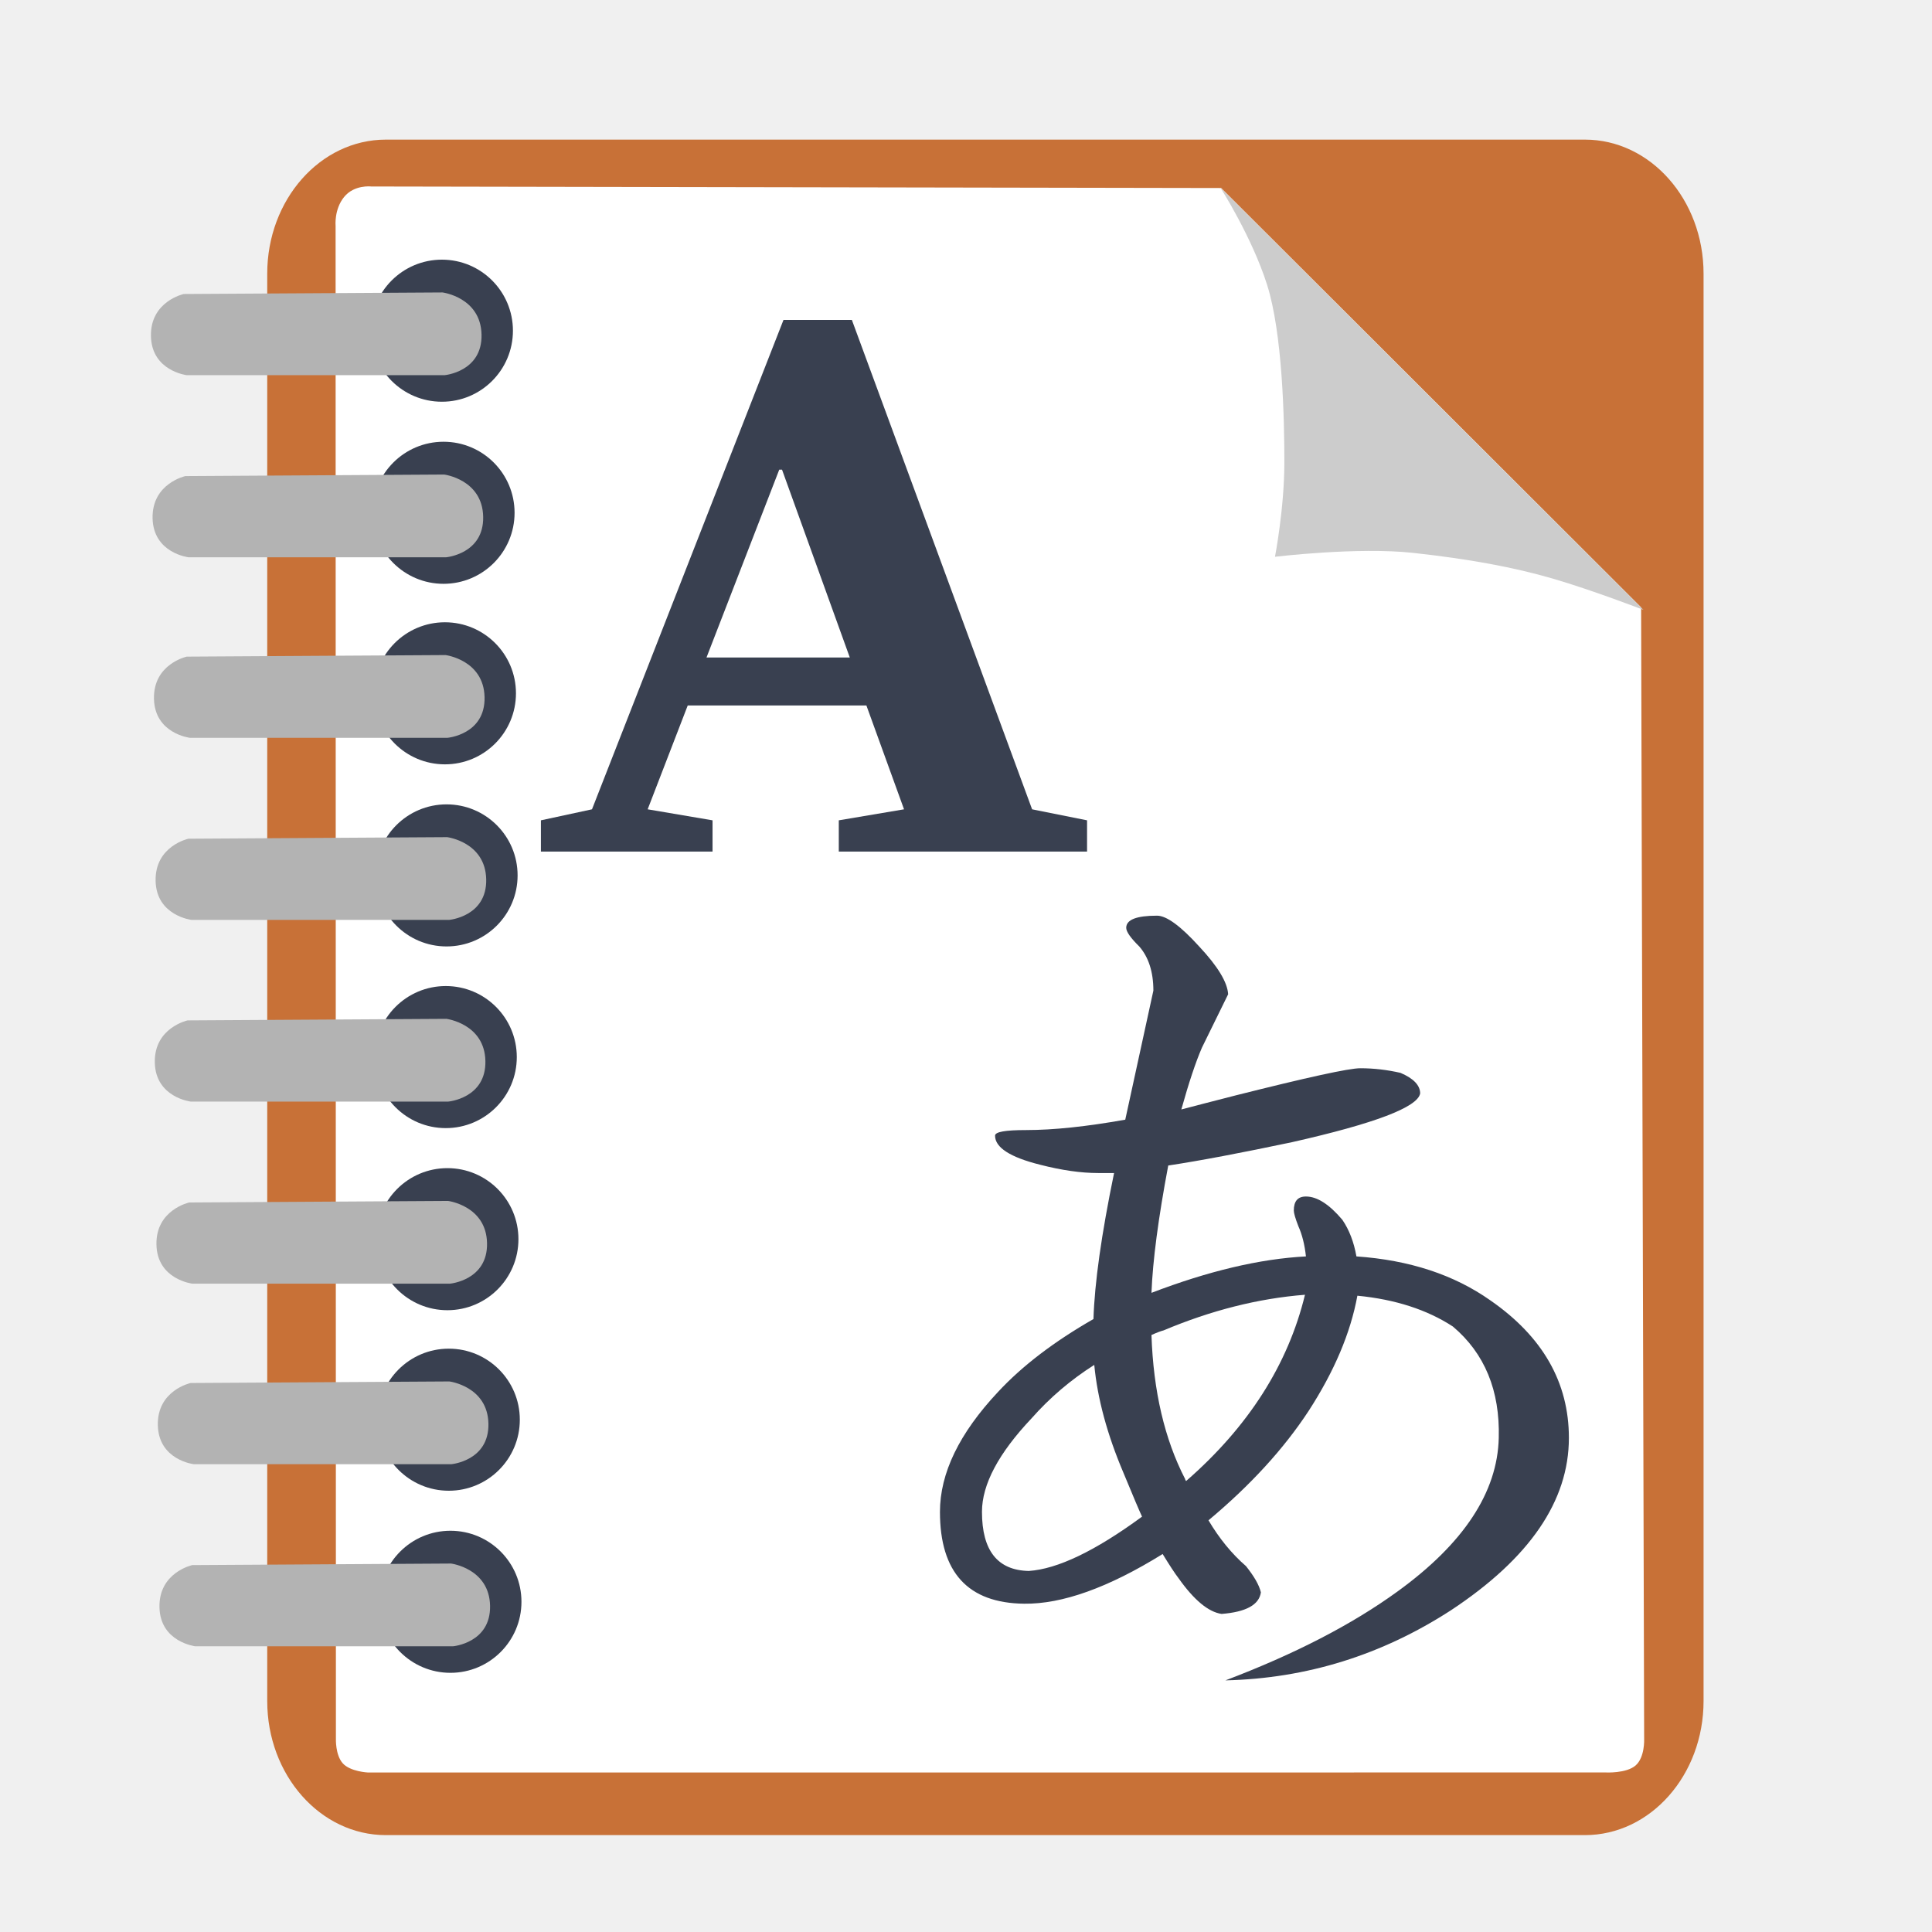
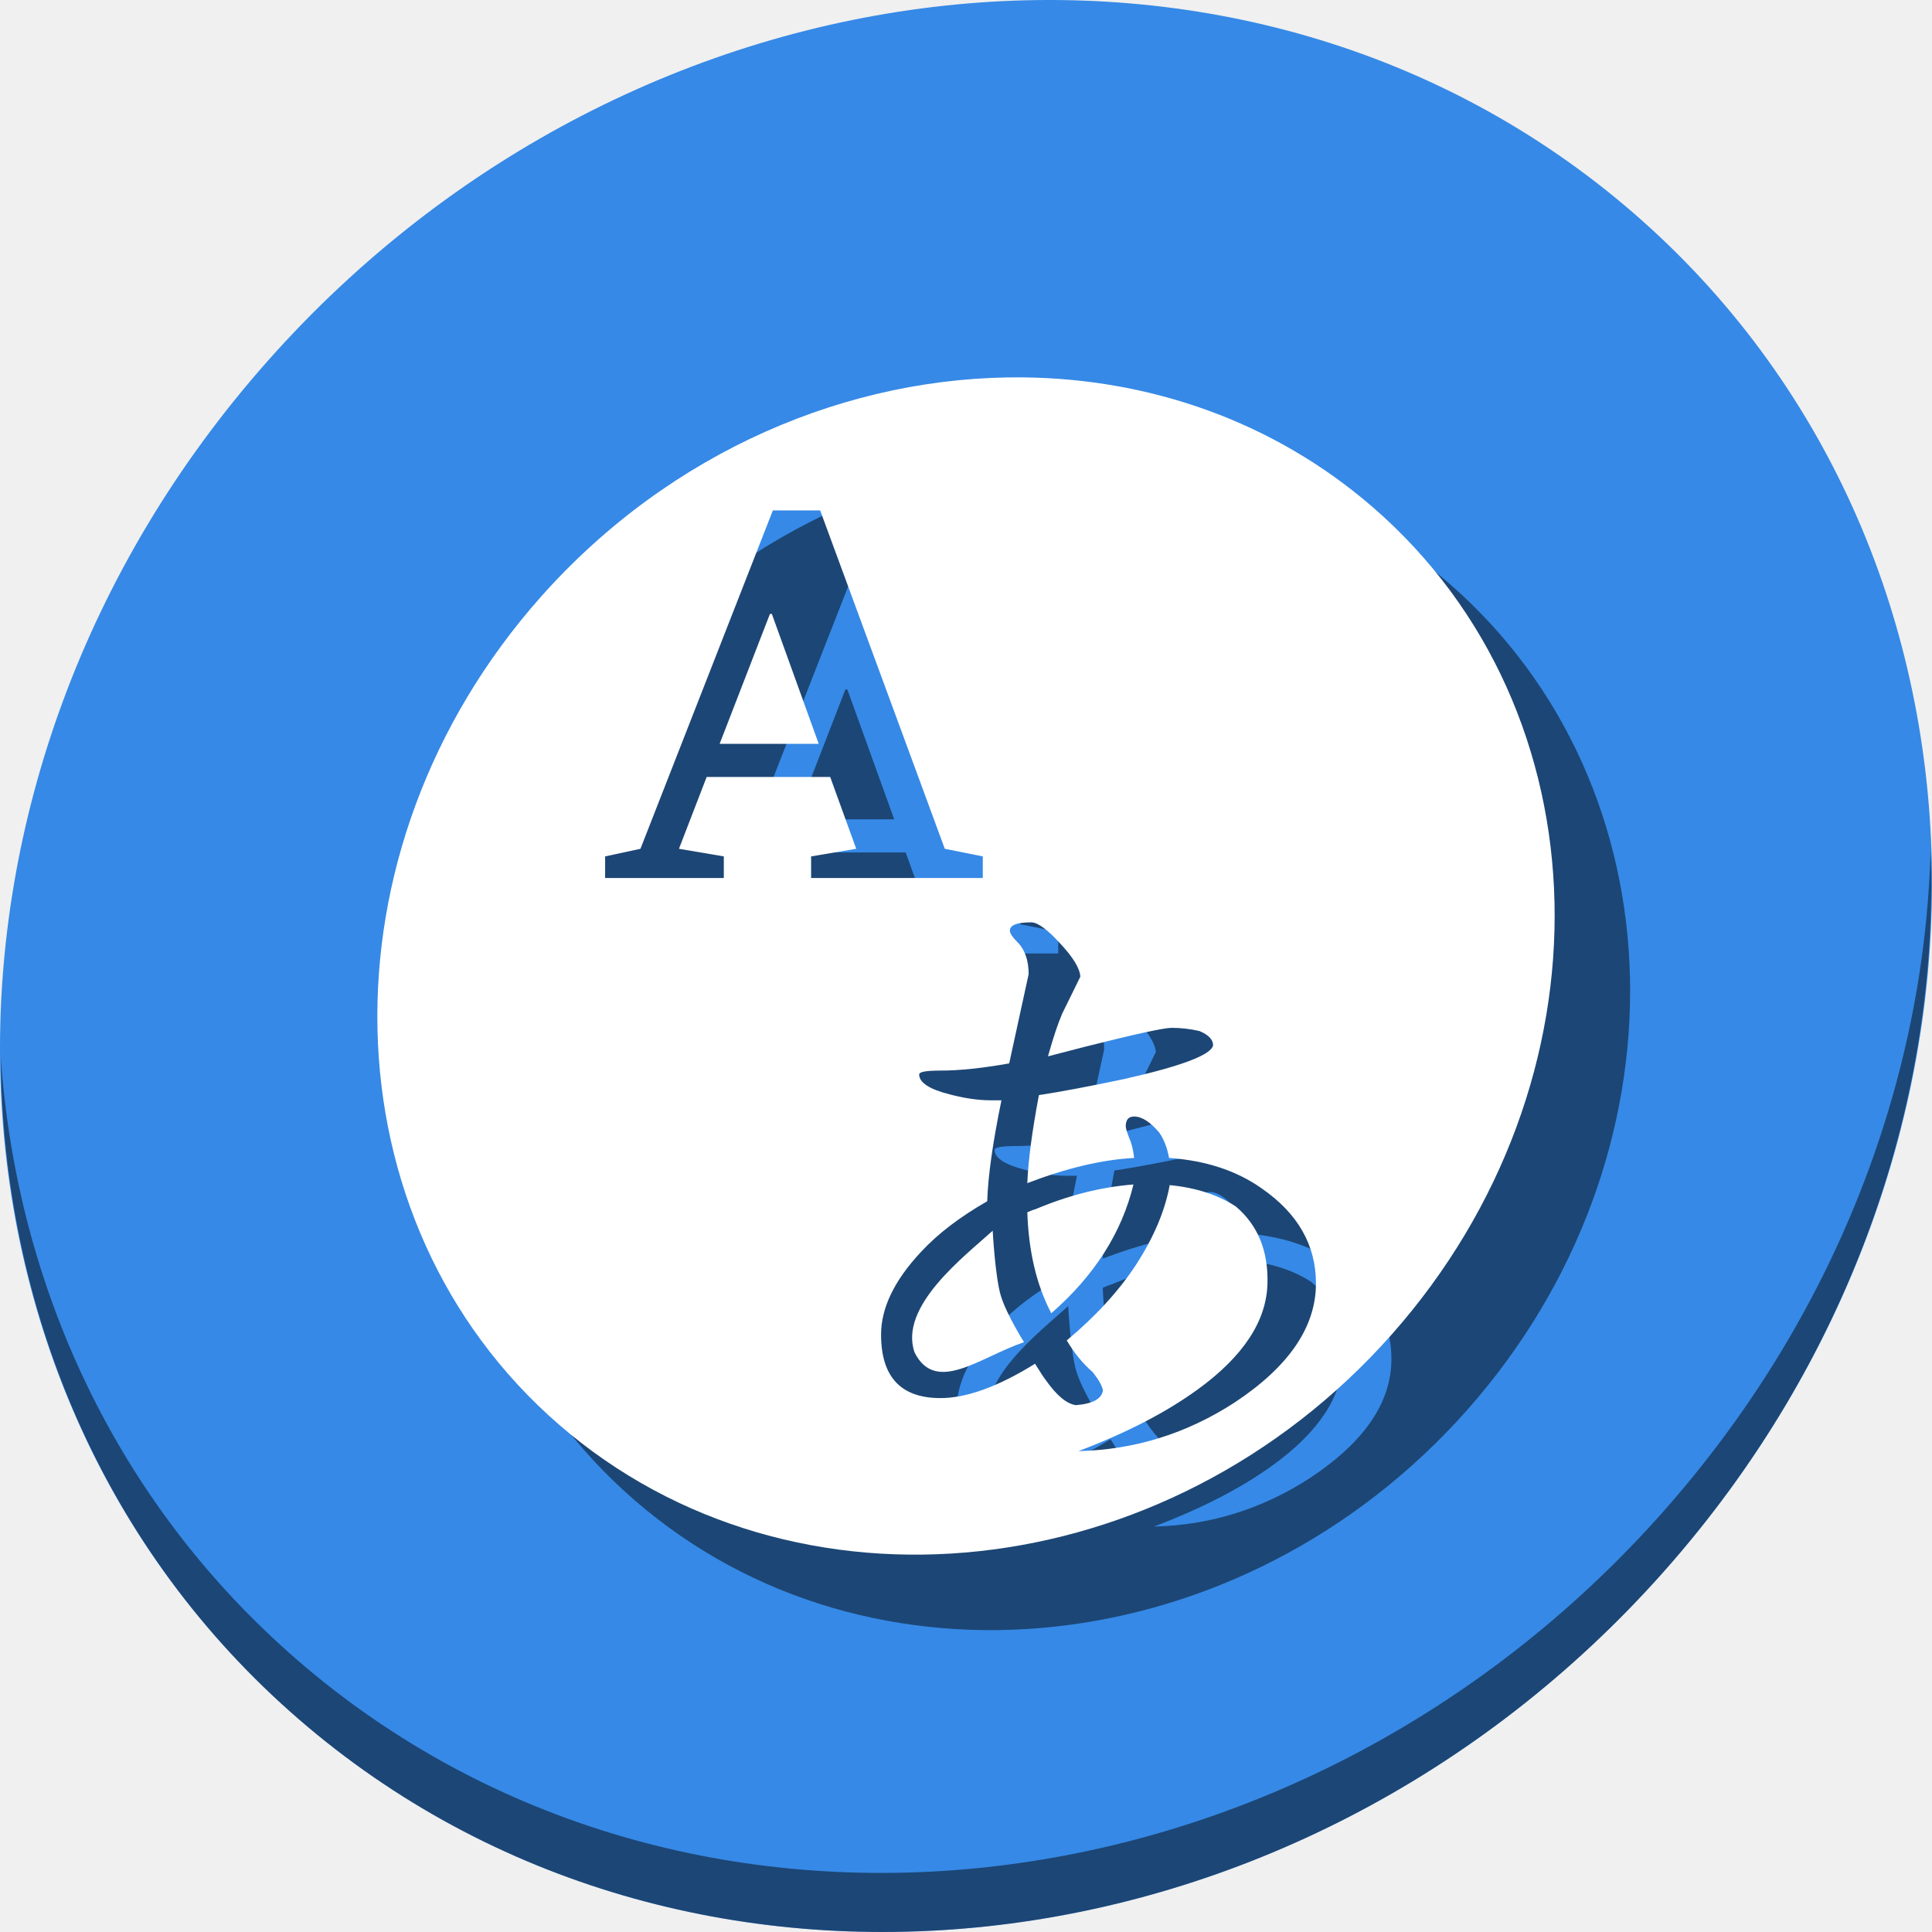
<svg xmlns="http://www.w3.org/2000/svg" viewBox="0 0 512 512" height="512" width="512" version="1.1" id="svg2">
  <defs id="defs6">
    <filter height="1.096" y="-0.048" width="1.096" x="-0.048" id="filter4329" style="color-interpolation-filters:sRGB">
      <feGaussianBlur id="feGaussianBlur4331" stdDeviation="2.132" />
    </filter>
    <filter height="1.033" y="-0.016" width="1.04" x="-0.02" id="filter4376" style="color-interpolation-filters:sRGB">
      <feGaussianBlur id="feGaussianBlur4378" stdDeviation="1.174" />
    </filter>
    <filter height="1.057" y="-0.029" width="1.063" x="-0.032" id="filter4436" style="color-interpolation-filters:sRGB">
      <feGaussianBlur id="feGaussianBlur4438" stdDeviation="0.635" />
    </filter>
  </defs>
-   <g id="g4181">
-     <rect rx="31.444" ry="35.53" y="37" x="70.818" height="449.325" width="380.643" id="rect3003" style="fill:#c87137;fill-opacity:1;stroke:none" />
-     <path id="path3773" d="m 91.195,52.194 c -2.688,3.305 -2.259,7.669 -2.259,7.669 l 0.079,373.529 0.005,27.384 c 0,0 -0.176,4.283 1.812,6.516 1.989,2.233 6.723,2.443 6.723,2.443 l 327.943,-0.016 c 0,0 5.493,0.302 7.964,-1.862 2.471,-2.164 2.255,-6.974 2.255,-6.974 L 434.911,160.956 323.614,49.829 98.332,49.421 c 0,0 -4.45,-0.529 -7.137,2.775 z" style="fill:#ffffff;stroke:none" />
-     <path id="path3775" d="m 323.405,49.702 c 0,0 8.395,13.114 12.412,25.859 4.017,12.745 4.572,35.111 4.551,47.167 -0.021,12.056 -2.482,24.825 -2.482,24.825 0,0 21.931,-2.643 36.616,-1.034 14.685,1.609 26.547,3.773 37.03,6.827 10.483,3.054 23.997,8.275 23.997,8.275 z" style="fill:#cccccc;stroke:none" />
-     <circle r="18.825" id="path3777" style="fill:#394050;fill-opacity:1;stroke:none;stroke-width:5.142" cx="117.108" cy="87.637" />
-     <path id="path3779" d="m 49.519,99.429 68.268,0 c 0,0 10.04,-0.867 9.826,-10.757 -0.214,-9.891 -10.344,-11.171 -10.344,-11.171 l -68.578,0.414 c 0,0 -8.883,1.923 -8.689,11.171 0.194,9.248 9.516,10.344 9.516,10.344 z" style="fill:#b3b3b3;stroke:none;fill-opacity:1" />
-     <circle r="18.825" id="path3777-3" style="fill:#394050;fill-opacity:1;stroke:none;stroke-width:5.142" cx="117.542" cy="135.892" />
-     <path id="path3779-6" d="m 49.953,147.684 68.268,0 c 0,0 10.04,-0.867 9.826,-10.757 -0.214,-9.891 -10.344,-11.171 -10.344,-11.171 l -68.578,0.414 c 0,0 -8.883,1.923 -8.689,11.171 0.194,9.248 9.516,10.344 9.516,10.344 z" style="fill:#b3b3b3;stroke:none;fill-opacity:1" />
-     <circle r="18.825" id="path3777-7" style="fill:#394050;fill-opacity:1;stroke:none;stroke-width:5.142" cx="117.91" cy="183.734" />
-     <path id="path3779-5" d="m 50.321,195.526 68.268,0 c 0,0 10.04,-0.867 9.826,-10.757 -0.214,-9.891 -10.344,-11.171 -10.344,-11.171 l -68.578,0.414 c 0,0 -8.883,1.923 -8.689,11.171 0.194,9.248 9.516,10.344 9.516,10.344 z" style="fill:#b3b3b3;stroke:none;fill-opacity:1" />
-     <circle r="18.825" id="path3777-3-3" style="fill:#394050;fill-opacity:1;stroke:none;stroke-width:5.142" cx="118.344" cy="231.99" />
-     <path id="path3779-6-5" d="m 50.755,243.781 68.268,0 c 0,0 10.04,-0.867 9.826,-10.757 -0.214,-9.891 -10.344,-11.171 -10.344,-11.171 l -68.578,0.414 c 0,0 -8.883,1.923 -8.689,11.171 0.194,9.248 9.516,10.344 9.516,10.344 z" style="fill:#b3b3b3;stroke:none;fill-opacity:1" />
-     <circle r="18.825" id="path3777-6" style="fill:#394050;fill-opacity:1;stroke:none;stroke-width:5.142" cx="118.131" cy="280.137" />
-     <path id="path3779-2" d="m 50.542,291.929 68.268,0 c 0,0 10.04,-0.867 9.826,-10.757 -0.214,-9.891 -10.344,-11.171 -10.344,-11.171 l -68.578,0.414 c 0,0 -8.883,1.923 -8.689,11.171 0.194,9.248 9.516,10.344 9.516,10.344 z" style="fill:#b3b3b3;stroke:none;fill-opacity:1" />
-     <circle r="18.825" id="path3777-3-9" style="fill:#394050;fill-opacity:1;stroke:none;stroke-width:5.142" cx="118.565" cy="328.393" />
-     <path id="path3779-6-1" d="m 50.976,340.184 68.268,0 c 0,0 10.04,-0.867 9.826,-10.757 -0.214,-9.891 -10.344,-11.171 -10.344,-11.171 l -68.578,0.414 c 0,0 -8.883,1.923 -8.689,11.171 0.194,9.248 9.516,10.344 9.516,10.344 z" style="fill:#b3b3b3;stroke:none;fill-opacity:1" />
-     <circle r="18.825" id="path3777-7-2" style="fill:#394050;fill-opacity:1;stroke:none;stroke-width:5.142" cx="118.933" cy="376.235" />
-     <path id="path3779-5-7" d="m 51.344,388.026 68.268,0 c 0,0 10.04,-0.867 9.826,-10.757 -0.214,-9.891 -10.344,-11.171 -10.344,-11.171 l -68.578,0.414 c 0,0 -8.883,1.923 -8.689,11.171 0.194,9.248 9.516,10.344 9.516,10.344 z" style="fill:#b3b3b3;stroke:none;fill-opacity:1" />
-     <circle r="18.825" id="path3777-3-3-0" style="fill:#394050;fill-opacity:1;stroke:none;stroke-width:5.142" cx="119.367" cy="424.49" />
-     <path id="path3779-6-5-9" d="m 51.778,436.282 68.268,0 c 0,0 10.04,-0.867 9.826,-10.757 -0.214,-9.891 -10.344,-11.171 -10.344,-11.171 l -68.578,0.414 c 0,0 -8.883,1.923 -8.689,11.171 0.194,9.248 9.516,10.344 9.516,10.344 z" style="fill:#b3b3b3;stroke:none;fill-opacity:1" />
-     <path class="fil1" d="m 222.289,225.671 0,-8.276 17.29,-2.919 -9.975,-27.523 -47.347,0 -10.619,27.523 17.194,2.919 0,8.276 -45.486,0 0,-8.276 13.538,-2.919 50.747,-129.69 18.124,0 47.763,129.69 14.564,2.919 0,8.276 -65.791,0 z m -15.044,-101.206 -0.738,0 -19.28,49.784 37.98,0 z" id="path13" style="clip-rule:evenodd;fill:#394050;fill-rule:nonzero;stroke-width:0.006;image-rendering:optimizeQuality;shape-rendering:geometricPrecision;text-rendering:geometricPrecision" />
-     <path class="fil1" d="m 360.481,283.094 c 3.599,0 7.153,0.423 10.668,1.227 3.472,1.481 5.207,3.303 5.207,5.461 -0.677,3.641 -12.024,7.96 -33.994,12.913 -13.251,2.795 -24.13,4.868 -32.767,6.18 -2.626,13.928 -4.107,25.146 -4.445,33.74 15.028,-5.757 28.703,-9.017 40.938,-9.652 -0.339,-3.134 -1.015,-5.799 -1.989,-7.959 -0.846,-2.158 -1.227,-3.557 -1.227,-4.192 0,-2.499 1.058,-3.726 3.218,-3.726 2.964,0 6.18,2.073 9.652,6.18 1.819,2.668 3.049,5.884 3.726,9.694 14.055,0.973 25.868,4.868 35.477,11.641 13.886,9.61 20.827,21.761 20.827,36.451 0,16.723 -10.414,31.921 -31.244,45.68 -18.373,11.897 -38.27,18.077 -59.777,18.585 18.331,-6.944 33.571,-14.817 45.637,-23.58 17.527,-12.701 26.46,-26.291 26.798,-40.684 0.339,-12.532 -3.726,-22.395 -12.151,-29.507 -6.815,-4.445 -15.24,-7.196 -25.315,-8.171 -1.819,9.906 -6.138,20.066 -12.913,30.524 -6.603,10.075 -15.451,19.727 -26.545,28.999 2.837,4.784 6.138,8.848 9.948,12.151 2.116,2.668 3.472,4.953 3.937,6.942 -0.465,3.303 -3.937,5.207 -10.414,5.715 -3.472,-0.508 -7.283,-3.641 -11.387,-9.441 -1.015,-1.312 -2.414,-3.472 -4.234,-6.434 -14.394,8.933 -26.629,13.294 -36.704,13.167 -14.901,-0.169 -22.311,-8.298 -22.311,-24.342 0,-10.244 5.122,-20.827 15.367,-31.751 6.434,-6.942 14.901,-13.378 25.315,-19.346 0.296,-9.568 2.116,-22.48 5.461,-38.693 l -4.234,0 c -4.488,0 -9.61,-0.719 -15.367,-2.2 -7.96,-1.989 -11.939,-4.572 -11.939,-7.706 0,-1.015 2.753,-1.481 8.214,-1.481 7.283,0 16.046,-0.931 26.291,-2.753 l 7.452,-34.205 c 0,-4.953 -1.269,-8.848 -3.726,-11.686 -2.33,-2.285 -3.472,-3.937 -3.472,-4.953 0,-2.158 2.71,-3.218 8.171,-3.218 2.499,0 6.222,2.71 11.175,8.171 4.953,5.292 7.494,9.525 7.663,12.659 -2.285,4.657 -4.615,9.356 -6.942,14.14 -1.65,3.811 -3.472,9.271 -5.461,16.385 3.176,-0.846 7.96,-2.073 14.394,-3.726 19.008,-4.784 30.014,-7.198 33.021,-7.198 z m -70.487,78.616 c -6.265,3.98 -11.813,8.721 -16.596,14.14 -8.764,9.271 -13.166,17.527 -13.166,24.807 0,10.287 4.149,15.494 12.405,15.663 7.621,-0.508 17.612,-5.291 30.014,-14.394 -0.635,-1.354 -2.285,-5.207 -4.953,-11.683 -4.276,-10.075 -6.857,-19.6 -7.706,-28.533 z m 55.839,-18.585 c -12.405,0.973 -24.892,4.149 -37.466,9.441 -0.677,0.169 -1.735,0.55 -3.218,1.227 0.508,14.901 3.472,27.602 8.933,38.185 0,0.169 0.085,0.338 0.254,0.508 16.512,-14.394 27.01,-30.863 31.498,-49.363 z" id="path11" style="clip-rule:evenodd;fill:#394050;fill-opacity:1;fill-rule:nonzero;stroke-width:0.007;image-rendering:optimizeQuality;shape-rendering:geometricPrecision;text-rendering:geometricPrecision" />
+   <g id="g902">
+     <path id="path27" d="M 432.913,56.474 C 535.106,145.049 538.74,306.174 441.03,416.373 343.32,526.572 181.28,544.101 79.087,455.526 -23.106,366.951 -26.74,205.826 70.97,95.627 168.68,-14.572 330.72,-32.101 432.913,56.474 Z" style="fill:#3689e6;fill-opacity:1;stroke-width:11.11" />
+     <path id="path51" d="M 511.636,224.904 C 510.084,286.215 486.474,349.058 440.669,400.718 342.959,510.917 180.919,528.446 78.726,439.871 30.827,398.356 4.497,340.923 0.194,280.229 0.799,346.585 27.117,410.482 79.079,455.519 181.272,544.094 343.32,526.556 441.022,416.366 490.727,360.308 514.027,291.075 511.636,224.904 Z" style="opacity:1;fill:#000000;fill-opacity:0.49;stroke-width:11.11" />
+     <g style="fill:#000000;fill-opacity:0.49" transform="translate(19.99977,20.0003)" id="g892">
+       <path id="path888" d="m 271.201,100.01 c -46.006,-0.508 -93.53,19.441 -127.953,58.264 -59.542,67.153 -57.329,165.337 4.945,219.312 62.274,53.975 161.016,43.293 220.559,-23.859 59.542,-67.153 57.329,-165.337 -4.945,-219.312 -26.272,-22.771 -59.034,-34.034 -92.605,-34.404 z m -66.385,35.252 h 12.533 l 33.027,89.678 10.07,2.018 v 5.723 h -45.494 v -5.723 l 11.955,-2.018 -6.898,-19.031 h -32.738 l -7.344,19.031 11.891,2.018 v 5.723 h -31.453 v -5.723 l 9.361,-2.018 z m -0.777,27.438 -13.33,34.424 h 26.262 l -12.422,-34.424 z m 69.234,81.73 c 1.728,0 4.304,1.875 7.729,5.65 3.425,3.659 5.182,6.585 5.299,8.752 -1.58,3.22 -3.192,6.469 -4.801,9.777 -1.141,2.635 -2.4,6.411 -3.775,11.33 2.196,-0.585 5.504,-1.433 9.953,-2.576 13.144,-3.308 20.753,-4.979 22.832,-4.979 l -0.002,0.002 c 2.489,0 4.947,0.294 7.377,0.85 2.401,1.024 3.6,2.283 3.6,3.775 -0.468,2.518 -8.314,5.505 -23.506,8.93 -9.163,1.933 -16.684,3.365 -22.656,4.271 -1.816,9.631 -2.84,17.389 -3.074,23.332 10.392,-3.981 19.848,-6.237 28.309,-6.676 -0.234,-2.167 -0.704,-4.01 -1.377,-5.504 -0.585,-1.492 -0.848,-2.458 -0.848,-2.896 0,-1.728 0.731,-2.578 2.225,-2.578 2.05,0 4.275,1.434 6.676,4.273 1.258,1.845 2.108,4.07 2.576,6.705 9.719,0.673 17.886,3.366 24.531,8.049 9.602,6.645 14.402,15.048 14.402,25.205 0,11.564 -7.202,22.072 -21.605,31.586 -12.705,8.226 -26.463,12.499 -41.334,12.85 12.675,-4.802 23.213,-10.245 31.557,-16.305 12.12,-8.783 18.297,-18.178 18.531,-28.131 0.234,-8.666 -2.577,-15.487 -8.402,-20.404 -4.712,-3.074 -10.537,-4.976 -17.504,-5.65 -1.258,6.85 -4.245,13.876 -8.93,21.107 -4.566,6.967 -10.685,13.642 -18.355,20.053 1.962,3.308 4.244,6.117 6.879,8.4 1.463,1.845 2.401,3.426 2.723,4.801 -0.322,2.284 -2.721,3.6 -7.199,3.951 -2.401,-0.351 -5.037,-2.517 -7.875,-6.527 -0.702,-0.907 -1.67,-2.401 -2.928,-4.449 -9.953,6.177 -18.412,9.191 -25.379,9.104 -10.304,-0.117 -15.428,-5.736 -15.428,-16.83 0,-7.084 3.541,-14.401 10.625,-21.955 4.449,-4.8 10.305,-9.252 17.506,-13.379 0.205,-6.616 1.462,-15.543 3.775,-26.754 h -2.928 c -3.103,0 -6.644,-0.497 -10.625,-1.521 -5.504,-1.375 -8.256,-3.163 -8.256,-5.33 0,-0.702 1.904,-1.023 5.68,-1.023 5.036,0 11.094,-0.642 18.178,-1.902 l 5.154,-23.652 c 0,-3.425 -0.877,-6.118 -2.576,-8.08 -1.611,-1.58 -2.402,-2.724 -2.402,-3.426 0,-1.492 1.874,-2.225 5.65,-2.225 z m 27.107,69.467 c -8.578,0.673 -17.214,2.87 -25.908,6.529 -0.468,0.117 -1.199,0.38 -2.225,0.848 0.351,10.304 2.402,19.087 6.178,26.404 0,0.117 0.057,0.234 0.174,0.352 11.417,-9.952 18.678,-21.341 21.781,-34.133 z" style="fill:#000000;fill-opacity:0.49;stroke-width:6.77" />
+       <path id="path890" d="m 263.077,326.154 c 0,0 0.651,12.266 2.154,17.231 1.503,4.965 6.154,12.308 6.154,12.308 -11.664,3.934 -23.352,13.936 -29.01,2.735 -4.253,-12.209 13.199,-25.474 20.702,-32.274 z" style="fill:#000000;fill-opacity:0.49;stroke:none;stroke-width:1px;stroke-linecap:butt;stroke-linejoin:miter;stroke-opacity:1" />
+     </g>
+     <g id="g886">
+       <path style="fill:#ffffff;fill-opacity:1;stroke-width:6.77" d="M 271.201 100.01 C 225.195 99.502 177.671 119.451 143.248 158.273 C 83.706 225.426 85.919 323.611 148.193 377.586 C 210.467 431.561 309.21 420.879 368.752 353.727 C 428.294 286.574 426.081 188.389 363.807 134.414 C 337.535 111.643 304.773 100.38 271.201 100.01 z M 204.816 135.262 L 217.35 135.262 L 250.377 224.939 L 260.447 226.957 L 260.447 232.68 L 214.953 232.68 L 214.953 226.957 L 226.908 224.939 L 220.01 205.908 L 187.271 205.908 L 179.928 224.939 L 191.818 226.957 L 191.818 232.68 L 160.365 232.68 L 160.365 226.957 L 169.727 224.939 L 204.816 135.262 z M 204.039 162.699 L 190.709 197.123 L 216.971 197.123 L 204.549 162.699 L 204.039 162.699 z M 273.273 244.43 C 275.001 244.43 277.577 246.304 281.002 250.08 C 284.427 253.739 286.184 256.665 286.301 258.832 C 284.721 262.052 283.109 265.301 281.5 268.609 C 280.359 271.244 279.1 275.021 277.725 279.939 C 279.921 279.354 283.229 278.506 287.678 277.363 C 300.821 274.055 308.431 272.385 310.51 272.385 L 310.508 272.387 C 312.996 272.387 315.455 272.68 317.885 273.236 C 320.286 274.26 321.484 275.52 321.484 277.012 C 321.016 279.53 313.17 282.517 297.979 285.941 C 288.816 287.874 281.294 289.306 275.322 290.213 C 273.507 299.844 272.482 307.602 272.248 313.545 C 282.64 309.564 292.096 307.308 300.557 306.869 C 300.323 304.702 299.853 302.859 299.18 301.365 C 298.595 299.873 298.332 298.908 298.332 298.469 C 298.332 296.741 299.063 295.891 300.557 295.891 C 302.606 295.891 304.832 297.324 307.232 300.164 C 308.491 302.009 309.34 304.234 309.809 306.869 C 319.527 307.542 327.695 310.235 334.34 314.918 C 343.942 321.563 348.742 329.966 348.742 340.123 C 348.742 351.687 341.54 362.195 327.137 371.709 C 314.432 379.935 300.674 384.208 285.803 384.559 C 298.478 379.757 309.016 374.314 317.359 368.254 C 329.479 359.471 335.657 350.076 335.891 340.123 C 336.125 331.458 333.314 324.636 327.488 319.719 C 322.776 316.645 316.951 314.743 309.984 314.068 C 308.726 320.918 305.739 327.944 301.055 335.176 C 296.489 342.143 290.37 348.818 282.699 355.229 C 284.661 358.536 286.943 361.345 289.578 363.629 C 291.041 365.474 291.979 367.055 292.301 368.43 C 291.979 370.713 289.58 372.03 285.102 372.381 C 282.701 372.03 280.065 369.864 277.227 365.854 C 276.524 364.947 275.557 363.452 274.299 361.404 C 264.346 367.581 255.887 370.596 248.92 370.508 C 238.616 370.391 233.492 364.772 233.492 353.678 C 233.492 346.594 237.033 339.276 244.117 331.723 C 248.566 326.923 254.422 322.471 261.623 318.344 C 261.828 311.728 263.085 302.801 265.398 291.59 L 262.471 291.59 C 259.368 291.59 255.826 291.092 251.846 290.068 C 246.342 288.693 243.59 286.905 243.59 284.738 C 243.59 284.036 245.494 283.715 249.27 283.715 C 254.305 283.715 260.363 283.072 267.447 281.812 L 272.602 258.16 C 272.602 254.735 271.724 252.042 270.025 250.08 C 268.415 248.5 267.623 247.356 267.623 246.654 C 267.623 245.162 269.497 244.43 273.273 244.43 z M 300.381 313.896 C 291.803 314.569 283.167 316.767 274.473 320.426 C 274.005 320.543 273.274 320.805 272.248 321.273 C 272.599 331.577 274.65 340.36 278.426 347.678 C 278.426 347.795 278.483 347.912 278.6 348.029 C 290.016 338.077 297.278 326.688 300.381 313.896 z " id="path833" />
+       <path style="fill:#ffffff;fill-opacity:1;stroke:none;stroke-width:1px;stroke-linecap:butt;stroke-linejoin:miter;stroke-opacity:1" d="m 263.077,326.154 c 0,0 0.651,12.266 2.154,17.231 1.503,4.965 6.154,12.308 6.154,12.308 -11.664,3.934 -23.352,13.936 -29.01,2.735 -4.253,-12.209 13.199,-25.474 20.702,-32.274 z" id="path882" />
+     </g>
  </g>
</svg>
